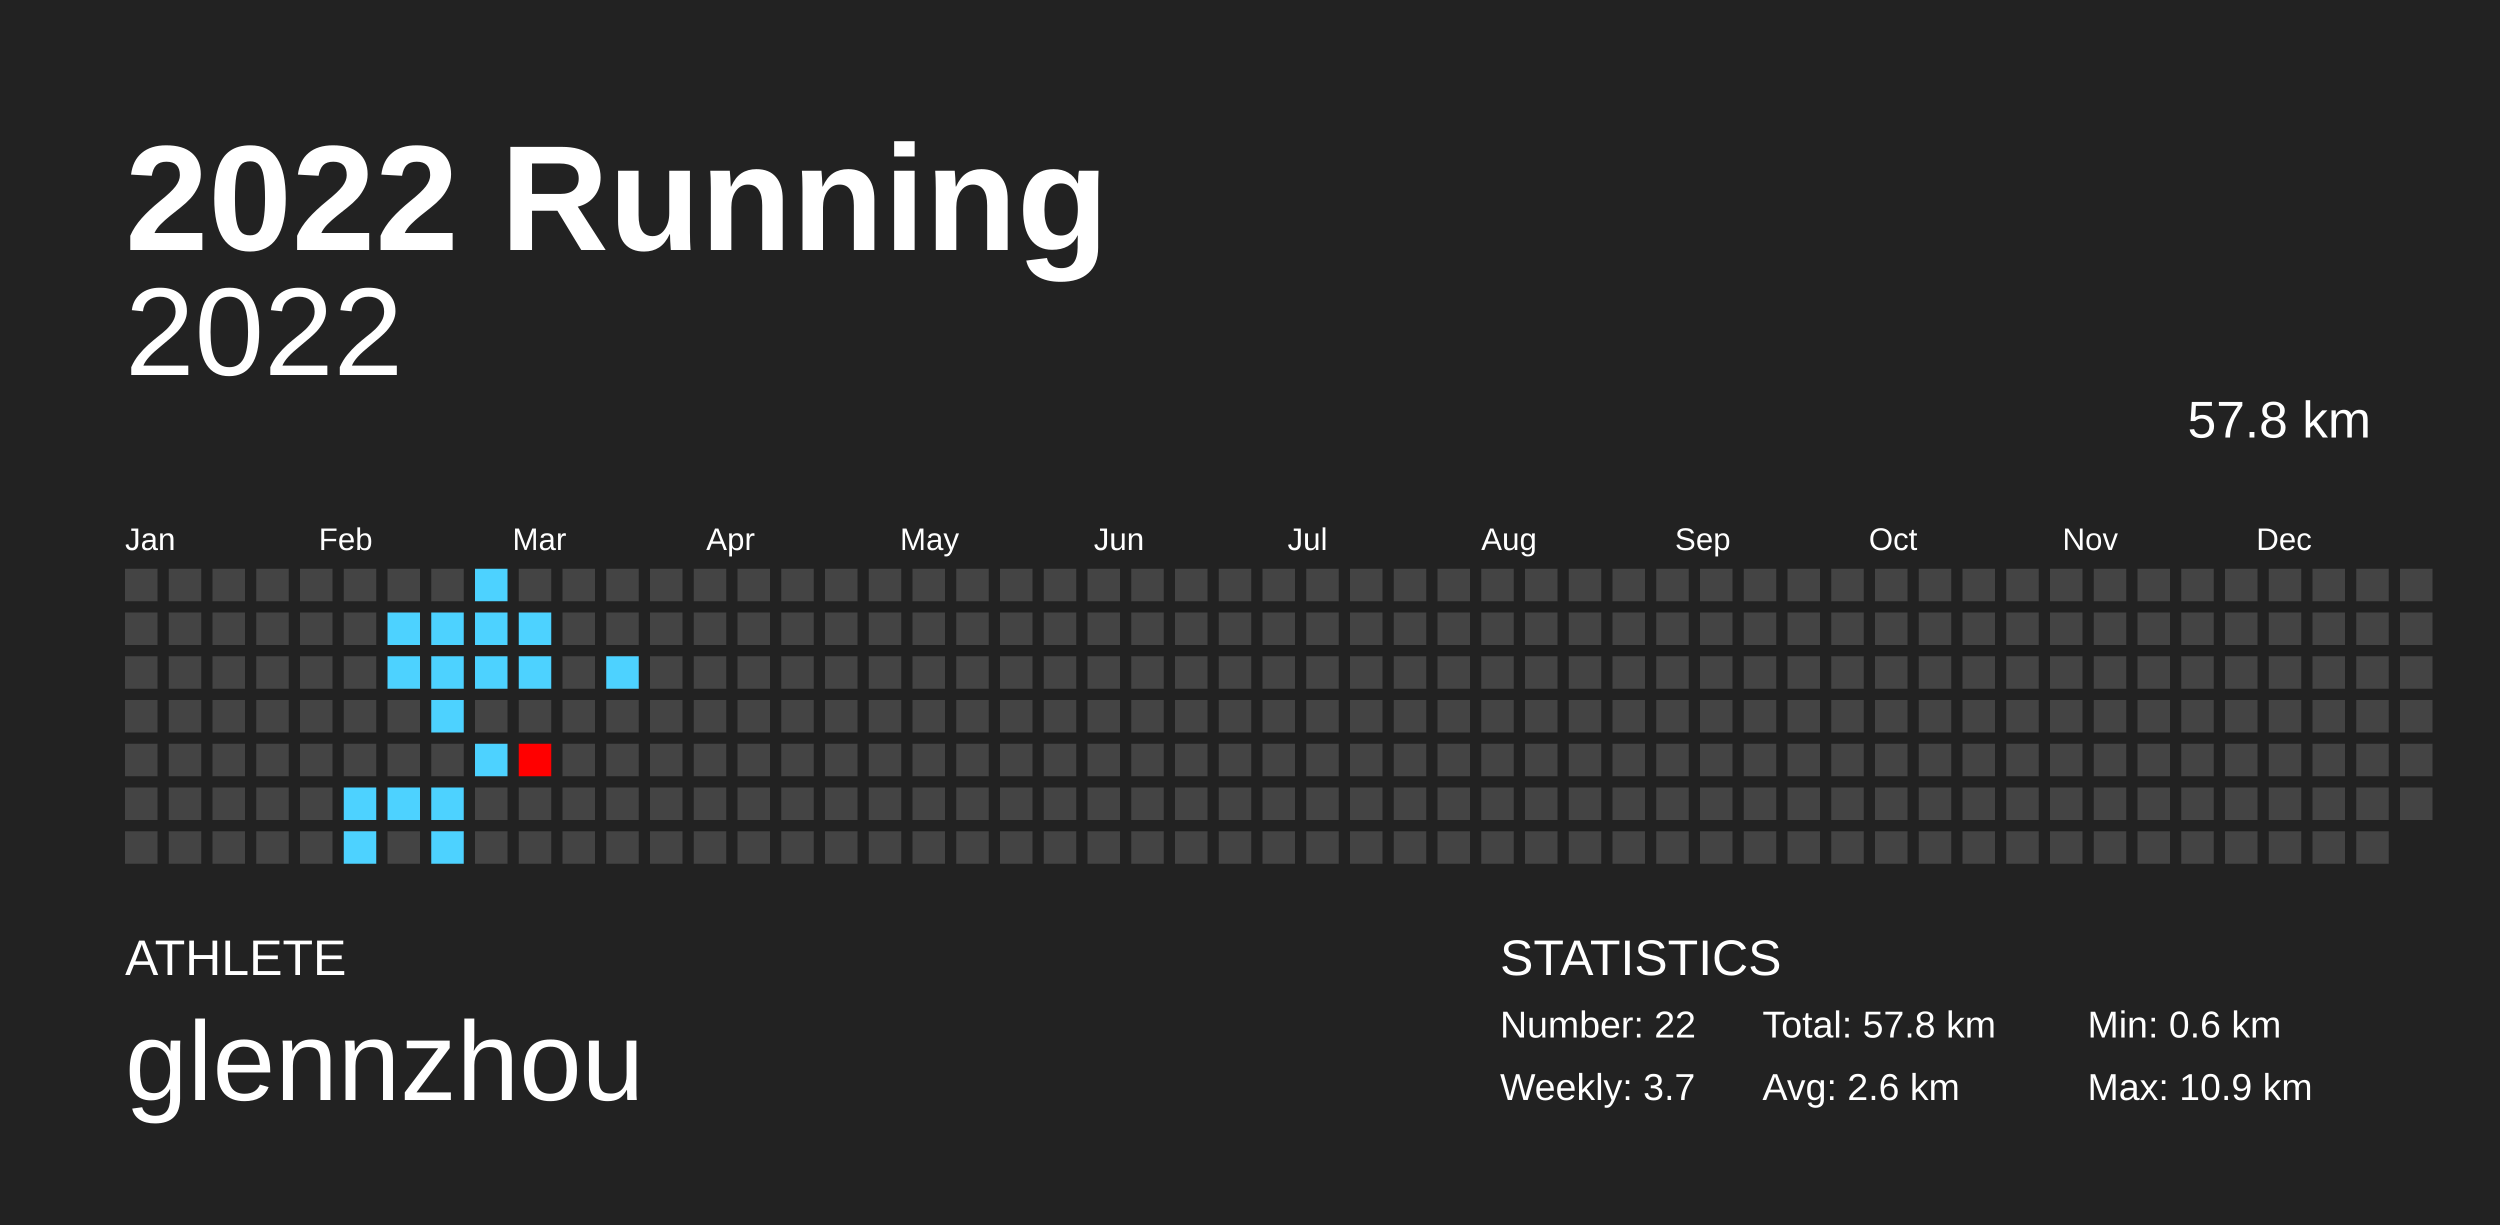
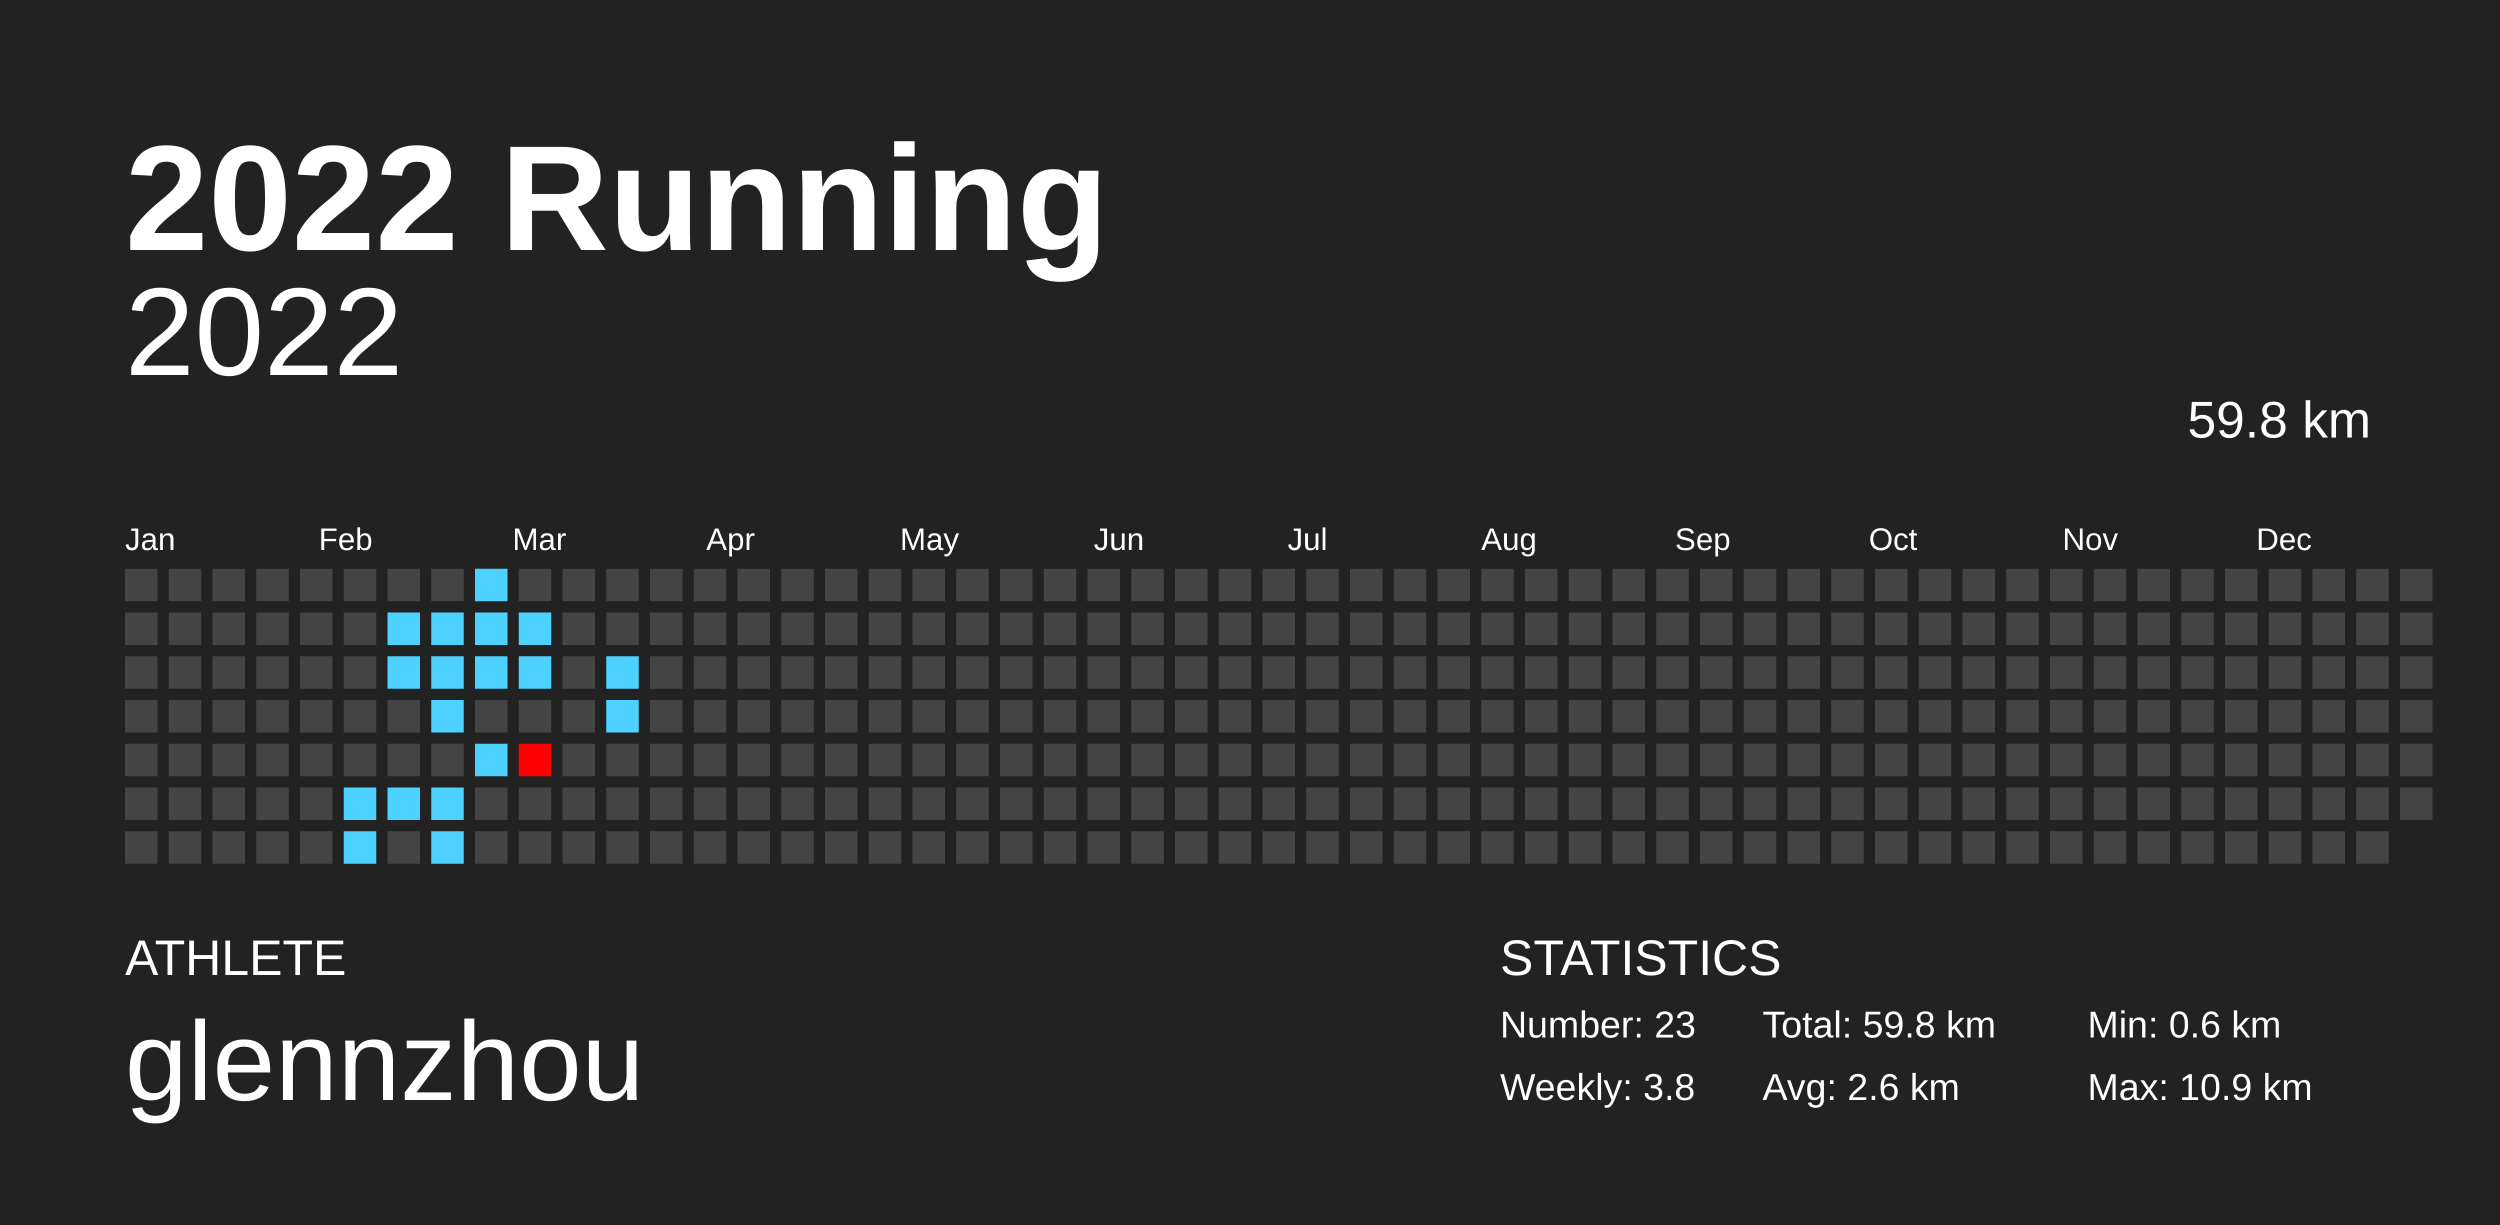
<svg xmlns="http://www.w3.org/2000/svg" baseProfile="full" height="98mm" version="1.1" viewBox="0,0,200,98" width="200mm">
  <defs />
  <rect fill="#222222" height="98" width="200" x="0" y="0" />
  <text fill="#FFFFFF" style="font-size:12px; font-family:Arial; font-weight:bold;" x="10" y="20">2022 Running</text>
  <text fill="#FFFFFF" style="font-size:4px; font-family:Arial" x="10" y="78">ATHLETE</text>
  <text fill="#FFFFFF" style="font-size:9px; font-family:Arial" x="10" y="88">glennzhou</text>
  <text fill="#FFFFFF" style="font-size:4px; font-family:Arial" x="120" y="78">STATISTICS</text>
-   <text fill="#FFFFFF" style="font-size:3px; font-family:Arial" x="120" y="83">Number: 22</text>
-   <text fill="#FFFFFF" style="font-size:3px; font-family:Arial" x="120" y="88">Weekly: 3.7</text>
-   <text fill="#FFFFFF" style="font-size:3px; font-family:Arial" x="141" y="83">Total: 57.8 km</text>
+   <text fill="#FFFFFF" style="font-size:3px; font-family:Arial" x="120" y="83">Number: 23</text>
+   <text fill="#FFFFFF" style="font-size:3px; font-family:Arial" x="120" y="88">Weekly: 3.8</text>
+   <text fill="#FFFFFF" style="font-size:3px; font-family:Arial" x="141" y="83">Total: 59.8 km</text>
  <text fill="#FFFFFF" style="font-size:3px; font-family:Arial" x="141" y="88">Avg: 2.6 km</text>
  <text fill="#FFFFFF" style="font-size:3px; font-family:Arial" x="167" y="83">Min: 0.6 km</text>
  <text fill="#FFFFFF" style="font-size:3px; font-family:Arial" x="167" y="88">Max: 10.9 km</text>
  <text alignment-baseline="hanging" fill="#FFFFFF" style="font-size:10.0px; font-family:Arial;" x="10" y="30">2022</text>
-   <text alignment-baseline="hanging" fill="#FFFFFF" style="font-size:4.125px; font-family:Arial;" x="175" y="35">57.8 km</text>
+   <text alignment-baseline="hanging" fill="#FFFFFF" style="font-size:4.125px; font-family:Arial;" x="175" y="35">59.8 km</text>
  <text fill="#FFFFFF" style="font-size:2.5px; font-family:Arial" x="10.0" y="44">Jan</text>
  <text fill="#FFFFFF" style="font-size:2.5px; font-family:Arial" x="25.5" y="44">Feb</text>
  <text fill="#FFFFFF" style="font-size:2.5px; font-family:Arial" x="41.0" y="44">Mar</text>
  <text fill="#FFFFFF" style="font-size:2.5px; font-family:Arial" x="56.5" y="44">Apr</text>
  <text fill="#FFFFFF" style="font-size:2.5px; font-family:Arial" x="72.0" y="44">May</text>
  <text fill="#FFFFFF" style="font-size:2.5px; font-family:Arial" x="87.5" y="44">Jun</text>
  <text fill="#FFFFFF" style="font-size:2.5px; font-family:Arial" x="103.0" y="44">Jul</text>
  <text fill="#FFFFFF" style="font-size:2.5px; font-family:Arial" x="118.5" y="44">Aug</text>
  <text fill="#FFFFFF" style="font-size:2.5px; font-family:Arial" x="134.0" y="44">Sep</text>
  <text fill="#FFFFFF" style="font-size:2.5px; font-family:Arial" x="149.5" y="44">Oct</text>
  <text fill="#FFFFFF" style="font-size:2.5px; font-family:Arial" x="165.0" y="44">Nov</text>
  <text fill="#FFFFFF" style="font-size:2.5px; font-family:Arial" x="180.5" y="44">Dec</text>
  <rect fill="#444444" height="2.6" width="2.6" x="10.0" y="45.5" />
  <rect fill="#444444" height="2.6" width="2.6" x="10.0" y="49.0" />
  <rect fill="#444444" height="2.6" width="2.6" x="10.0" y="52.5" />
  <rect fill="#444444" height="2.6" width="2.6" x="10.0" y="56.0" />
  <rect fill="#444444" height="2.6" width="2.6" x="10.0" y="59.5" />
  <rect fill="#444444" height="2.6" width="2.6" x="10.0" y="63.0" />
  <rect fill="#444444" height="2.6" width="2.6" x="10.0" y="66.5" />
  <rect fill="#444444" height="2.6" width="2.6" x="13.5" y="45.5" />
  <rect fill="#444444" height="2.6" width="2.6" x="13.5" y="49.0" />
  <rect fill="#444444" height="2.6" width="2.6" x="13.5" y="52.5" />
  <rect fill="#444444" height="2.6" width="2.6" x="13.5" y="56.0" />
  <rect fill="#444444" height="2.6" width="2.6" x="13.5" y="59.5" />
  <rect fill="#444444" height="2.6" width="2.6" x="13.5" y="63.0" />
  <rect fill="#444444" height="2.6" width="2.6" x="13.5" y="66.5" />
  <rect fill="#444444" height="2.6" width="2.6" x="17.0" y="45.5" />
  <rect fill="#444444" height="2.6" width="2.6" x="17.0" y="49.0" />
  <rect fill="#444444" height="2.6" width="2.6" x="17.0" y="52.5" />
  <rect fill="#444444" height="2.6" width="2.6" x="17.0" y="56.0" />
  <rect fill="#444444" height="2.6" width="2.6" x="17.0" y="59.5" />
  <rect fill="#444444" height="2.6" width="2.6" x="17.0" y="63.0" />
  <rect fill="#444444" height="2.6" width="2.6" x="17.0" y="66.5" />
  <rect fill="#444444" height="2.6" width="2.6" x="20.5" y="45.5" />
  <rect fill="#444444" height="2.6" width="2.6" x="20.5" y="49.0" />
  <rect fill="#444444" height="2.6" width="2.6" x="20.5" y="52.5" />
  <rect fill="#444444" height="2.6" width="2.6" x="20.5" y="56.0" />
  <rect fill="#444444" height="2.6" width="2.6" x="20.5" y="59.5" />
  <rect fill="#444444" height="2.6" width="2.6" x="20.5" y="63.0" />
  <rect fill="#444444" height="2.6" width="2.6" x="20.5" y="66.5" />
  <rect fill="#444444" height="2.6" width="2.6" x="24.0" y="45.5" />
  <rect fill="#444444" height="2.6" width="2.6" x="24.0" y="49.0" />
  <rect fill="#444444" height="2.6" width="2.6" x="24.0" y="52.5" />
  <rect fill="#444444" height="2.6" width="2.6" x="24.0" y="56.0" />
  <rect fill="#444444" height="2.6" width="2.6" x="24.0" y="59.5" />
  <rect fill="#444444" height="2.6" width="2.6" x="24.0" y="63.0" />
  <rect fill="#444444" height="2.6" width="2.6" x="24.0" y="66.5" />
  <rect fill="#444444" height="2.6" width="2.6" x="27.5" y="45.5" />
  <rect fill="#444444" height="2.6" width="2.6" x="27.5" y="49.0" />
  <rect fill="#444444" height="2.6" width="2.6" x="27.5" y="52.5" />
  <rect fill="#444444" height="2.6" width="2.6" x="27.5" y="56.0" />
  <rect fill="#444444" height="2.6" width="2.6" x="27.5" y="59.5" />
  <rect fill="#4dd2ff" height="2.6" width="2.6" x="27.5" y="63.0" />
  <rect fill="#4dd2ff" height="2.6" width="2.6" x="27.5" y="66.5" />
  <rect fill="#444444" height="2.6" width="2.6" x="31.0" y="45.5" />
  <rect fill="#4dd2ff" height="2.6" width="2.6" x="31.0" y="49.0" />
  <rect fill="#4dd2ff" height="2.6" width="2.6" x="31.0" y="52.5" />
  <rect fill="#444444" height="2.6" width="2.6" x="31.0" y="56.0" />
  <rect fill="#444444" height="2.6" width="2.6" x="31.0" y="59.5" />
  <rect fill="#4dd2ff" height="2.6" width="2.6" x="31.0" y="63.0" />
  <rect fill="#444444" height="2.6" width="2.6" x="31.0" y="66.5" />
  <rect fill="#444444" height="2.6" width="2.6" x="34.5" y="45.5" />
  <rect fill="#4dd2ff" height="2.6" width="2.6" x="34.5" y="49.0" />
  <rect fill="#4dd2ff" height="2.6" width="2.6" x="34.5" y="52.5" />
  <rect fill="#4dd2ff" height="2.6" width="2.6" x="34.5" y="56.0" />
  <rect fill="#444444" height="2.6" width="2.6" x="34.5" y="59.5" />
  <rect fill="#4dd2ff" height="2.6" width="2.6" x="34.5" y="63.0" />
  <rect fill="#4dd2ff" height="2.6" width="2.6" x="34.5" y="66.5" />
  <rect fill="#4dd2ff" height="2.6" width="2.6" x="38.0" y="45.5" />
  <rect fill="#4dd2ff" height="2.6" width="2.6" x="38.0" y="49.0" />
  <rect fill="#4dd2ff" height="2.6" width="2.6" x="38.0" y="52.5" />
  <rect fill="#444444" height="2.6" width="2.6" x="38.0" y="56.0" />
  <rect fill="#4dd2ff" height="2.6" width="2.6" x="38.0" y="59.5" />
  <rect fill="#444444" height="2.6" width="2.6" x="38.0" y="63.0" />
  <rect fill="#444444" height="2.6" width="2.6" x="38.0" y="66.5" />
  <rect fill="#444444" height="2.6" width="2.6" x="41.5" y="45.5" />
  <rect fill="#4dd2ff" height="2.6" width="2.6" x="41.5" y="49.0" />
  <rect fill="#4dd2ff" height="2.6" width="2.6" x="41.5" y="52.5" />
  <rect fill="#444444" height="2.6" width="2.6" x="41.5" y="56.0" />
  <rect fill="#ff0000" height="2.6" width="2.6" x="41.5" y="59.5" />
  <rect fill="#444444" height="2.6" width="2.6" x="41.5" y="63.0" />
  <rect fill="#444444" height="2.6" width="2.6" x="41.5" y="66.5" />
  <rect fill="#444444" height="2.6" width="2.6" x="45.0" y="45.5" />
  <rect fill="#444444" height="2.6" width="2.6" x="45.0" y="49.0" />
  <rect fill="#444444" height="2.6" width="2.6" x="45.0" y="52.5" />
  <rect fill="#444444" height="2.6" width="2.6" x="45.0" y="56.0" />
  <rect fill="#444444" height="2.6" width="2.6" x="45.0" y="59.5" />
  <rect fill="#444444" height="2.6" width="2.6" x="45.0" y="63.0" />
  <rect fill="#444444" height="2.6" width="2.6" x="45.0" y="66.5" />
  <rect fill="#444444" height="2.6" width="2.6" x="48.5" y="45.5" />
  <rect fill="#444444" height="2.6" width="2.6" x="48.5" y="49.0" />
  <rect fill="#4dd2ff" height="2.6" width="2.6" x="48.5" y="52.5" />
-   <rect fill="#444444" height="2.6" width="2.6" x="48.5" y="56.0" />
+   <rect fill="#4dd2ff" height="2.6" width="2.6" x="48.5" y="56.0" />
  <rect fill="#444444" height="2.6" width="2.6" x="48.5" y="59.5" />
  <rect fill="#444444" height="2.6" width="2.6" x="48.5" y="63.0" />
  <rect fill="#444444" height="2.6" width="2.6" x="48.5" y="66.5" />
  <rect fill="#444444" height="2.6" width="2.6" x="52.0" y="45.5" />
  <rect fill="#444444" height="2.6" width="2.6" x="52.0" y="49.0" />
  <rect fill="#444444" height="2.6" width="2.6" x="52.0" y="52.5" />
  <rect fill="#444444" height="2.6" width="2.6" x="52.0" y="56.0" />
  <rect fill="#444444" height="2.6" width="2.6" x="52.0" y="59.5" />
  <rect fill="#444444" height="2.6" width="2.6" x="52.0" y="63.0" />
  <rect fill="#444444" height="2.6" width="2.6" x="52.0" y="66.5" />
  <rect fill="#444444" height="2.6" width="2.6" x="55.5" y="45.5" />
  <rect fill="#444444" height="2.6" width="2.6" x="55.5" y="49.0" />
  <rect fill="#444444" height="2.6" width="2.6" x="55.5" y="52.5" />
  <rect fill="#444444" height="2.6" width="2.6" x="55.5" y="56.0" />
  <rect fill="#444444" height="2.6" width="2.6" x="55.5" y="59.5" />
  <rect fill="#444444" height="2.6" width="2.6" x="55.5" y="63.0" />
  <rect fill="#444444" height="2.6" width="2.6" x="55.5" y="66.5" />
  <rect fill="#444444" height="2.6" width="2.6" x="59.0" y="45.5" />
  <rect fill="#444444" height="2.6" width="2.6" x="59.0" y="49.0" />
  <rect fill="#444444" height="2.6" width="2.6" x="59.0" y="52.5" />
  <rect fill="#444444" height="2.6" width="2.6" x="59.0" y="56.0" />
  <rect fill="#444444" height="2.6" width="2.6" x="59.0" y="59.5" />
  <rect fill="#444444" height="2.6" width="2.6" x="59.0" y="63.0" />
  <rect fill="#444444" height="2.6" width="2.6" x="59.0" y="66.5" />
  <rect fill="#444444" height="2.6" width="2.6" x="62.5" y="45.5" />
  <rect fill="#444444" height="2.6" width="2.6" x="62.5" y="49.0" />
  <rect fill="#444444" height="2.6" width="2.6" x="62.5" y="52.5" />
  <rect fill="#444444" height="2.6" width="2.6" x="62.5" y="56.0" />
  <rect fill="#444444" height="2.6" width="2.6" x="62.5" y="59.5" />
  <rect fill="#444444" height="2.6" width="2.6" x="62.5" y="63.0" />
  <rect fill="#444444" height="2.6" width="2.6" x="62.5" y="66.5" />
  <rect fill="#444444" height="2.6" width="2.6" x="66.0" y="45.5" />
  <rect fill="#444444" height="2.6" width="2.6" x="66.0" y="49.0" />
  <rect fill="#444444" height="2.6" width="2.6" x="66.0" y="52.5" />
  <rect fill="#444444" height="2.6" width="2.6" x="66.0" y="56.0" />
  <rect fill="#444444" height="2.6" width="2.6" x="66.0" y="59.5" />
  <rect fill="#444444" height="2.6" width="2.6" x="66.0" y="63.0" />
  <rect fill="#444444" height="2.6" width="2.6" x="66.0" y="66.5" />
  <rect fill="#444444" height="2.6" width="2.6" x="69.5" y="45.5" />
  <rect fill="#444444" height="2.6" width="2.6" x="69.5" y="49.0" />
  <rect fill="#444444" height="2.6" width="2.6" x="69.5" y="52.5" />
  <rect fill="#444444" height="2.6" width="2.6" x="69.5" y="56.0" />
  <rect fill="#444444" height="2.6" width="2.6" x="69.5" y="59.5" />
  <rect fill="#444444" height="2.6" width="2.6" x="69.5" y="63.0" />
  <rect fill="#444444" height="2.6" width="2.6" x="69.5" y="66.5" />
  <rect fill="#444444" height="2.6" width="2.6" x="73.0" y="45.5" />
  <rect fill="#444444" height="2.6" width="2.6" x="73.0" y="49.0" />
  <rect fill="#444444" height="2.6" width="2.6" x="73.0" y="52.5" />
  <rect fill="#444444" height="2.6" width="2.6" x="73.0" y="56.0" />
  <rect fill="#444444" height="2.6" width="2.6" x="73.0" y="59.5" />
  <rect fill="#444444" height="2.6" width="2.6" x="73.0" y="63.0" />
  <rect fill="#444444" height="2.6" width="2.6" x="73.0" y="66.5" />
  <rect fill="#444444" height="2.6" width="2.6" x="76.5" y="45.5" />
  <rect fill="#444444" height="2.6" width="2.6" x="76.5" y="49.0" />
  <rect fill="#444444" height="2.6" width="2.6" x="76.5" y="52.5" />
  <rect fill="#444444" height="2.6" width="2.6" x="76.5" y="56.0" />
  <rect fill="#444444" height="2.6" width="2.6" x="76.5" y="59.5" />
  <rect fill="#444444" height="2.6" width="2.6" x="76.5" y="63.0" />
  <rect fill="#444444" height="2.6" width="2.6" x="76.5" y="66.5" />
  <rect fill="#444444" height="2.6" width="2.6" x="80.0" y="45.5" />
  <rect fill="#444444" height="2.6" width="2.6" x="80.0" y="49.0" />
  <rect fill="#444444" height="2.6" width="2.6" x="80.0" y="52.5" />
  <rect fill="#444444" height="2.6" width="2.6" x="80.0" y="56.0" />
  <rect fill="#444444" height="2.6" width="2.6" x="80.0" y="59.5" />
  <rect fill="#444444" height="2.6" width="2.6" x="80.0" y="63.0" />
  <rect fill="#444444" height="2.6" width="2.6" x="80.0" y="66.5" />
  <rect fill="#444444" height="2.6" width="2.6" x="83.5" y="45.5" />
  <rect fill="#444444" height="2.6" width="2.6" x="83.5" y="49.0" />
  <rect fill="#444444" height="2.6" width="2.6" x="83.5" y="52.5" />
  <rect fill="#444444" height="2.6" width="2.6" x="83.5" y="56.0" />
  <rect fill="#444444" height="2.6" width="2.6" x="83.5" y="59.5" />
  <rect fill="#444444" height="2.6" width="2.6" x="83.5" y="63.0" />
  <rect fill="#444444" height="2.6" width="2.6" x="83.5" y="66.5" />
  <rect fill="#444444" height="2.6" width="2.6" x="87.0" y="45.5" />
  <rect fill="#444444" height="2.6" width="2.6" x="87.0" y="49.0" />
  <rect fill="#444444" height="2.6" width="2.6" x="87.0" y="52.5" />
  <rect fill="#444444" height="2.6" width="2.6" x="87.0" y="56.0" />
  <rect fill="#444444" height="2.6" width="2.6" x="87.0" y="59.5" />
  <rect fill="#444444" height="2.6" width="2.6" x="87.0" y="63.0" />
  <rect fill="#444444" height="2.6" width="2.6" x="87.0" y="66.5" />
  <rect fill="#444444" height="2.6" width="2.6" x="90.5" y="45.5" />
  <rect fill="#444444" height="2.6" width="2.6" x="90.5" y="49.0" />
  <rect fill="#444444" height="2.6" width="2.6" x="90.5" y="52.5" />
  <rect fill="#444444" height="2.6" width="2.6" x="90.5" y="56.0" />
  <rect fill="#444444" height="2.6" width="2.6" x="90.5" y="59.5" />
  <rect fill="#444444" height="2.6" width="2.6" x="90.5" y="63.0" />
  <rect fill="#444444" height="2.6" width="2.6" x="90.5" y="66.5" />
  <rect fill="#444444" height="2.6" width="2.6" x="94.0" y="45.5" />
  <rect fill="#444444" height="2.6" width="2.6" x="94.0" y="49.0" />
  <rect fill="#444444" height="2.6" width="2.6" x="94.0" y="52.5" />
  <rect fill="#444444" height="2.6" width="2.6" x="94.0" y="56.0" />
  <rect fill="#444444" height="2.6" width="2.6" x="94.0" y="59.5" />
  <rect fill="#444444" height="2.6" width="2.6" x="94.0" y="63.0" />
  <rect fill="#444444" height="2.6" width="2.6" x="94.0" y="66.5" />
  <rect fill="#444444" height="2.6" width="2.6" x="97.5" y="45.5" />
  <rect fill="#444444" height="2.6" width="2.6" x="97.5" y="49.0" />
  <rect fill="#444444" height="2.6" width="2.6" x="97.5" y="52.5" />
  <rect fill="#444444" height="2.6" width="2.6" x="97.5" y="56.0" />
  <rect fill="#444444" height="2.6" width="2.6" x="97.5" y="59.5" />
  <rect fill="#444444" height="2.6" width="2.6" x="97.5" y="63.0" />
  <rect fill="#444444" height="2.6" width="2.6" x="97.5" y="66.5" />
  <rect fill="#444444" height="2.6" width="2.6" x="101.0" y="45.5" />
  <rect fill="#444444" height="2.6" width="2.6" x="101.0" y="49.0" />
  <rect fill="#444444" height="2.6" width="2.6" x="101.0" y="52.5" />
  <rect fill="#444444" height="2.6" width="2.6" x="101.0" y="56.0" />
  <rect fill="#444444" height="2.6" width="2.6" x="101.0" y="59.5" />
  <rect fill="#444444" height="2.6" width="2.6" x="101.0" y="63.0" />
  <rect fill="#444444" height="2.6" width="2.6" x="101.0" y="66.5" />
  <rect fill="#444444" height="2.6" width="2.6" x="104.5" y="45.5" />
  <rect fill="#444444" height="2.6" width="2.6" x="104.5" y="49.0" />
  <rect fill="#444444" height="2.6" width="2.6" x="104.5" y="52.5" />
  <rect fill="#444444" height="2.6" width="2.6" x="104.5" y="56.0" />
  <rect fill="#444444" height="2.6" width="2.6" x="104.5" y="59.5" />
  <rect fill="#444444" height="2.6" width="2.6" x="104.5" y="63.0" />
  <rect fill="#444444" height="2.6" width="2.6" x="104.5" y="66.5" />
  <rect fill="#444444" height="2.6" width="2.6" x="108.0" y="45.5" />
  <rect fill="#444444" height="2.6" width="2.6" x="108.0" y="49.0" />
  <rect fill="#444444" height="2.6" width="2.6" x="108.0" y="52.5" />
  <rect fill="#444444" height="2.6" width="2.6" x="108.0" y="56.0" />
  <rect fill="#444444" height="2.6" width="2.6" x="108.0" y="59.5" />
  <rect fill="#444444" height="2.6" width="2.6" x="108.0" y="63.0" />
  <rect fill="#444444" height="2.6" width="2.6" x="108.0" y="66.5" />
  <rect fill="#444444" height="2.6" width="2.6" x="111.5" y="45.5" />
  <rect fill="#444444" height="2.6" width="2.6" x="111.5" y="49.0" />
  <rect fill="#444444" height="2.6" width="2.6" x="111.5" y="52.5" />
  <rect fill="#444444" height="2.6" width="2.6" x="111.5" y="56.0" />
  <rect fill="#444444" height="2.6" width="2.6" x="111.5" y="59.5" />
  <rect fill="#444444" height="2.6" width="2.6" x="111.5" y="63.0" />
  <rect fill="#444444" height="2.6" width="2.6" x="111.5" y="66.5" />
  <rect fill="#444444" height="2.6" width="2.6" x="115.0" y="45.5" />
  <rect fill="#444444" height="2.6" width="2.6" x="115.0" y="49.0" />
  <rect fill="#444444" height="2.6" width="2.6" x="115.0" y="52.5" />
  <rect fill="#444444" height="2.6" width="2.6" x="115.0" y="56.0" />
  <rect fill="#444444" height="2.6" width="2.6" x="115.0" y="59.5" />
  <rect fill="#444444" height="2.6" width="2.6" x="115.0" y="63.0" />
  <rect fill="#444444" height="2.6" width="2.6" x="115.0" y="66.5" />
  <rect fill="#444444" height="2.6" width="2.6" x="118.5" y="45.5" />
  <rect fill="#444444" height="2.6" width="2.6" x="118.5" y="49.0" />
  <rect fill="#444444" height="2.6" width="2.6" x="118.5" y="52.5" />
  <rect fill="#444444" height="2.6" width="2.6" x="118.5" y="56.0" />
  <rect fill="#444444" height="2.6" width="2.6" x="118.5" y="59.5" />
  <rect fill="#444444" height="2.6" width="2.6" x="118.5" y="63.0" />
  <rect fill="#444444" height="2.6" width="2.6" x="118.5" y="66.5" />
  <rect fill="#444444" height="2.6" width="2.6" x="122.0" y="45.5" />
  <rect fill="#444444" height="2.6" width="2.6" x="122.0" y="49.0" />
  <rect fill="#444444" height="2.6" width="2.6" x="122.0" y="52.5" />
  <rect fill="#444444" height="2.6" width="2.6" x="122.0" y="56.0" />
  <rect fill="#444444" height="2.6" width="2.6" x="122.0" y="59.5" />
  <rect fill="#444444" height="2.6" width="2.6" x="122.0" y="63.0" />
  <rect fill="#444444" height="2.6" width="2.6" x="122.0" y="66.5" />
  <rect fill="#444444" height="2.6" width="2.6" x="125.5" y="45.5" />
  <rect fill="#444444" height="2.6" width="2.6" x="125.5" y="49.0" />
  <rect fill="#444444" height="2.6" width="2.6" x="125.5" y="52.5" />
  <rect fill="#444444" height="2.6" width="2.6" x="125.5" y="56.0" />
  <rect fill="#444444" height="2.6" width="2.6" x="125.5" y="59.5" />
  <rect fill="#444444" height="2.6" width="2.6" x="125.5" y="63.0" />
  <rect fill="#444444" height="2.6" width="2.6" x="125.5" y="66.5" />
  <rect fill="#444444" height="2.6" width="2.6" x="129.0" y="45.5" />
  <rect fill="#444444" height="2.6" width="2.6" x="129.0" y="49.0" />
  <rect fill="#444444" height="2.6" width="2.6" x="129.0" y="52.5" />
  <rect fill="#444444" height="2.6" width="2.6" x="129.0" y="56.0" />
  <rect fill="#444444" height="2.6" width="2.6" x="129.0" y="59.5" />
  <rect fill="#444444" height="2.6" width="2.6" x="129.0" y="63.0" />
  <rect fill="#444444" height="2.6" width="2.6" x="129.0" y="66.5" />
  <rect fill="#444444" height="2.6" width="2.6" x="132.5" y="45.5" />
  <rect fill="#444444" height="2.6" width="2.6" x="132.5" y="49.0" />
  <rect fill="#444444" height="2.6" width="2.6" x="132.5" y="52.5" />
  <rect fill="#444444" height="2.6" width="2.6" x="132.5" y="56.0" />
  <rect fill="#444444" height="2.6" width="2.6" x="132.5" y="59.5" />
  <rect fill="#444444" height="2.6" width="2.6" x="132.5" y="63.0" />
  <rect fill="#444444" height="2.6" width="2.6" x="132.5" y="66.5" />
  <rect fill="#444444" height="2.6" width="2.6" x="136.0" y="45.5" />
  <rect fill="#444444" height="2.6" width="2.6" x="136.0" y="49.0" />
  <rect fill="#444444" height="2.6" width="2.6" x="136.0" y="52.5" />
  <rect fill="#444444" height="2.6" width="2.6" x="136.0" y="56.0" />
  <rect fill="#444444" height="2.6" width="2.6" x="136.0" y="59.5" />
  <rect fill="#444444" height="2.6" width="2.6" x="136.0" y="63.0" />
  <rect fill="#444444" height="2.6" width="2.6" x="136.0" y="66.5" />
  <rect fill="#444444" height="2.6" width="2.6" x="139.5" y="45.5" />
  <rect fill="#444444" height="2.6" width="2.6" x="139.5" y="49.0" />
  <rect fill="#444444" height="2.6" width="2.6" x="139.5" y="52.5" />
  <rect fill="#444444" height="2.6" width="2.6" x="139.5" y="56.0" />
  <rect fill="#444444" height="2.6" width="2.6" x="139.5" y="59.5" />
  <rect fill="#444444" height="2.6" width="2.6" x="139.5" y="63.0" />
  <rect fill="#444444" height="2.6" width="2.6" x="139.5" y="66.5" />
  <rect fill="#444444" height="2.6" width="2.6" x="143.0" y="45.5" />
  <rect fill="#444444" height="2.6" width="2.6" x="143.0" y="49.0" />
  <rect fill="#444444" height="2.6" width="2.6" x="143.0" y="52.5" />
  <rect fill="#444444" height="2.6" width="2.6" x="143.0" y="56.0" />
  <rect fill="#444444" height="2.6" width="2.6" x="143.0" y="59.5" />
  <rect fill="#444444" height="2.6" width="2.6" x="143.0" y="63.0" />
  <rect fill="#444444" height="2.6" width="2.6" x="143.0" y="66.5" />
  <rect fill="#444444" height="2.6" width="2.6" x="146.5" y="45.5" />
  <rect fill="#444444" height="2.6" width="2.6" x="146.5" y="49.0" />
  <rect fill="#444444" height="2.6" width="2.6" x="146.5" y="52.5" />
  <rect fill="#444444" height="2.6" width="2.6" x="146.5" y="56.0" />
  <rect fill="#444444" height="2.6" width="2.6" x="146.5" y="59.5" />
  <rect fill="#444444" height="2.6" width="2.6" x="146.5" y="63.0" />
  <rect fill="#444444" height="2.6" width="2.6" x="146.5" y="66.5" />
  <rect fill="#444444" height="2.6" width="2.6" x="150.0" y="45.5" />
  <rect fill="#444444" height="2.6" width="2.6" x="150.0" y="49.0" />
  <rect fill="#444444" height="2.6" width="2.6" x="150.0" y="52.5" />
  <rect fill="#444444" height="2.6" width="2.6" x="150.0" y="56.0" />
  <rect fill="#444444" height="2.6" width="2.6" x="150.0" y="59.5" />
  <rect fill="#444444" height="2.6" width="2.6" x="150.0" y="63.0" />
  <rect fill="#444444" height="2.6" width="2.6" x="150.0" y="66.5" />
  <rect fill="#444444" height="2.6" width="2.6" x="153.5" y="45.5" />
  <rect fill="#444444" height="2.6" width="2.6" x="153.5" y="49.0" />
  <rect fill="#444444" height="2.6" width="2.6" x="153.5" y="52.5" />
  <rect fill="#444444" height="2.6" width="2.6" x="153.5" y="56.0" />
  <rect fill="#444444" height="2.6" width="2.6" x="153.5" y="59.5" />
  <rect fill="#444444" height="2.6" width="2.6" x="153.5" y="63.0" />
  <rect fill="#444444" height="2.6" width="2.6" x="153.5" y="66.5" />
  <rect fill="#444444" height="2.6" width="2.6" x="157.0" y="45.5" />
  <rect fill="#444444" height="2.6" width="2.6" x="157.0" y="49.0" />
  <rect fill="#444444" height="2.6" width="2.6" x="157.0" y="52.5" />
  <rect fill="#444444" height="2.6" width="2.6" x="157.0" y="56.0" />
  <rect fill="#444444" height="2.6" width="2.6" x="157.0" y="59.5" />
  <rect fill="#444444" height="2.6" width="2.6" x="157.0" y="63.0" />
  <rect fill="#444444" height="2.6" width="2.6" x="157.0" y="66.5" />
  <rect fill="#444444" height="2.6" width="2.6" x="160.5" y="45.5" />
  <rect fill="#444444" height="2.6" width="2.6" x="160.5" y="49.0" />
  <rect fill="#444444" height="2.6" width="2.6" x="160.5" y="52.5" />
  <rect fill="#444444" height="2.6" width="2.6" x="160.5" y="56.0" />
  <rect fill="#444444" height="2.6" width="2.6" x="160.5" y="59.5" />
  <rect fill="#444444" height="2.6" width="2.6" x="160.5" y="63.0" />
  <rect fill="#444444" height="2.6" width="2.6" x="160.5" y="66.5" />
  <rect fill="#444444" height="2.6" width="2.6" x="164.0" y="45.5" />
  <rect fill="#444444" height="2.6" width="2.6" x="164.0" y="49.0" />
  <rect fill="#444444" height="2.6" width="2.6" x="164.0" y="52.5" />
  <rect fill="#444444" height="2.6" width="2.6" x="164.0" y="56.0" />
  <rect fill="#444444" height="2.6" width="2.6" x="164.0" y="59.5" />
  <rect fill="#444444" height="2.6" width="2.6" x="164.0" y="63.0" />
  <rect fill="#444444" height="2.6" width="2.6" x="164.0" y="66.5" />
  <rect fill="#444444" height="2.6" width="2.6" x="167.5" y="45.5" />
  <rect fill="#444444" height="2.6" width="2.6" x="167.5" y="49.0" />
  <rect fill="#444444" height="2.6" width="2.6" x="167.5" y="52.5" />
  <rect fill="#444444" height="2.6" width="2.6" x="167.5" y="56.0" />
  <rect fill="#444444" height="2.6" width="2.6" x="167.5" y="59.5" />
  <rect fill="#444444" height="2.6" width="2.6" x="167.5" y="63.0" />
  <rect fill="#444444" height="2.6" width="2.6" x="167.5" y="66.5" />
  <rect fill="#444444" height="2.6" width="2.6" x="171.0" y="45.5" />
  <rect fill="#444444" height="2.6" width="2.6" x="171.0" y="49.0" />
  <rect fill="#444444" height="2.6" width="2.6" x="171.0" y="52.5" />
  <rect fill="#444444" height="2.6" width="2.6" x="171.0" y="56.0" />
  <rect fill="#444444" height="2.6" width="2.6" x="171.0" y="59.5" />
  <rect fill="#444444" height="2.6" width="2.6" x="171.0" y="63.0" />
  <rect fill="#444444" height="2.6" width="2.6" x="171.0" y="66.5" />
  <rect fill="#444444" height="2.6" width="2.6" x="174.5" y="45.5" />
  <rect fill="#444444" height="2.6" width="2.6" x="174.5" y="49.0" />
  <rect fill="#444444" height="2.6" width="2.6" x="174.5" y="52.5" />
  <rect fill="#444444" height="2.6" width="2.6" x="174.5" y="56.0" />
  <rect fill="#444444" height="2.6" width="2.6" x="174.5" y="59.5" />
  <rect fill="#444444" height="2.6" width="2.6" x="174.5" y="63.0" />
  <rect fill="#444444" height="2.6" width="2.6" x="174.5" y="66.5" />
  <rect fill="#444444" height="2.6" width="2.6" x="178.0" y="45.5" />
  <rect fill="#444444" height="2.6" width="2.6" x="178.0" y="49.0" />
  <rect fill="#444444" height="2.6" width="2.6" x="178.0" y="52.5" />
  <rect fill="#444444" height="2.6" width="2.6" x="178.0" y="56.0" />
  <rect fill="#444444" height="2.6" width="2.6" x="178.0" y="59.5" />
  <rect fill="#444444" height="2.6" width="2.6" x="178.0" y="63.0" />
  <rect fill="#444444" height="2.6" width="2.6" x="178.0" y="66.5" />
  <rect fill="#444444" height="2.6" width="2.6" x="181.5" y="45.5" />
  <rect fill="#444444" height="2.6" width="2.6" x="181.5" y="49.0" />
  <rect fill="#444444" height="2.6" width="2.6" x="181.5" y="52.5" />
  <rect fill="#444444" height="2.6" width="2.6" x="181.5" y="56.0" />
  <rect fill="#444444" height="2.6" width="2.6" x="181.5" y="59.5" />
  <rect fill="#444444" height="2.6" width="2.6" x="181.5" y="63.0" />
  <rect fill="#444444" height="2.6" width="2.6" x="181.5" y="66.5" />
  <rect fill="#444444" height="2.6" width="2.6" x="185.0" y="45.5" />
  <rect fill="#444444" height="2.6" width="2.6" x="185.0" y="49.0" />
  <rect fill="#444444" height="2.6" width="2.6" x="185.0" y="52.5" />
  <rect fill="#444444" height="2.6" width="2.6" x="185.0" y="56.0" />
  <rect fill="#444444" height="2.6" width="2.6" x="185.0" y="59.5" />
  <rect fill="#444444" height="2.6" width="2.6" x="185.0" y="63.0" />
  <rect fill="#444444" height="2.6" width="2.6" x="185.0" y="66.5" />
  <rect fill="#444444" height="2.6" width="2.6" x="188.5" y="45.5" />
  <rect fill="#444444" height="2.6" width="2.6" x="188.5" y="49.0" />
  <rect fill="#444444" height="2.6" width="2.6" x="188.5" y="52.5" />
  <rect fill="#444444" height="2.6" width="2.6" x="188.5" y="56.0" />
  <rect fill="#444444" height="2.6" width="2.6" x="188.5" y="59.5" />
  <rect fill="#444444" height="2.6" width="2.6" x="188.5" y="63.0" />
  <rect fill="#444444" height="2.6" width="2.6" x="188.5" y="66.5" />
  <rect fill="#444444" height="2.6" width="2.6" x="192.0" y="45.5" />
  <rect fill="#444444" height="2.6" width="2.6" x="192.0" y="49.0" />
  <rect fill="#444444" height="2.6" width="2.6" x="192.0" y="52.5" />
  <rect fill="#444444" height="2.6" width="2.6" x="192.0" y="56.0" />
  <rect fill="#444444" height="2.6" width="2.6" x="192.0" y="59.5" />
  <rect fill="#444444" height="2.6" width="2.6" x="192.0" y="63.0" />
</svg>
